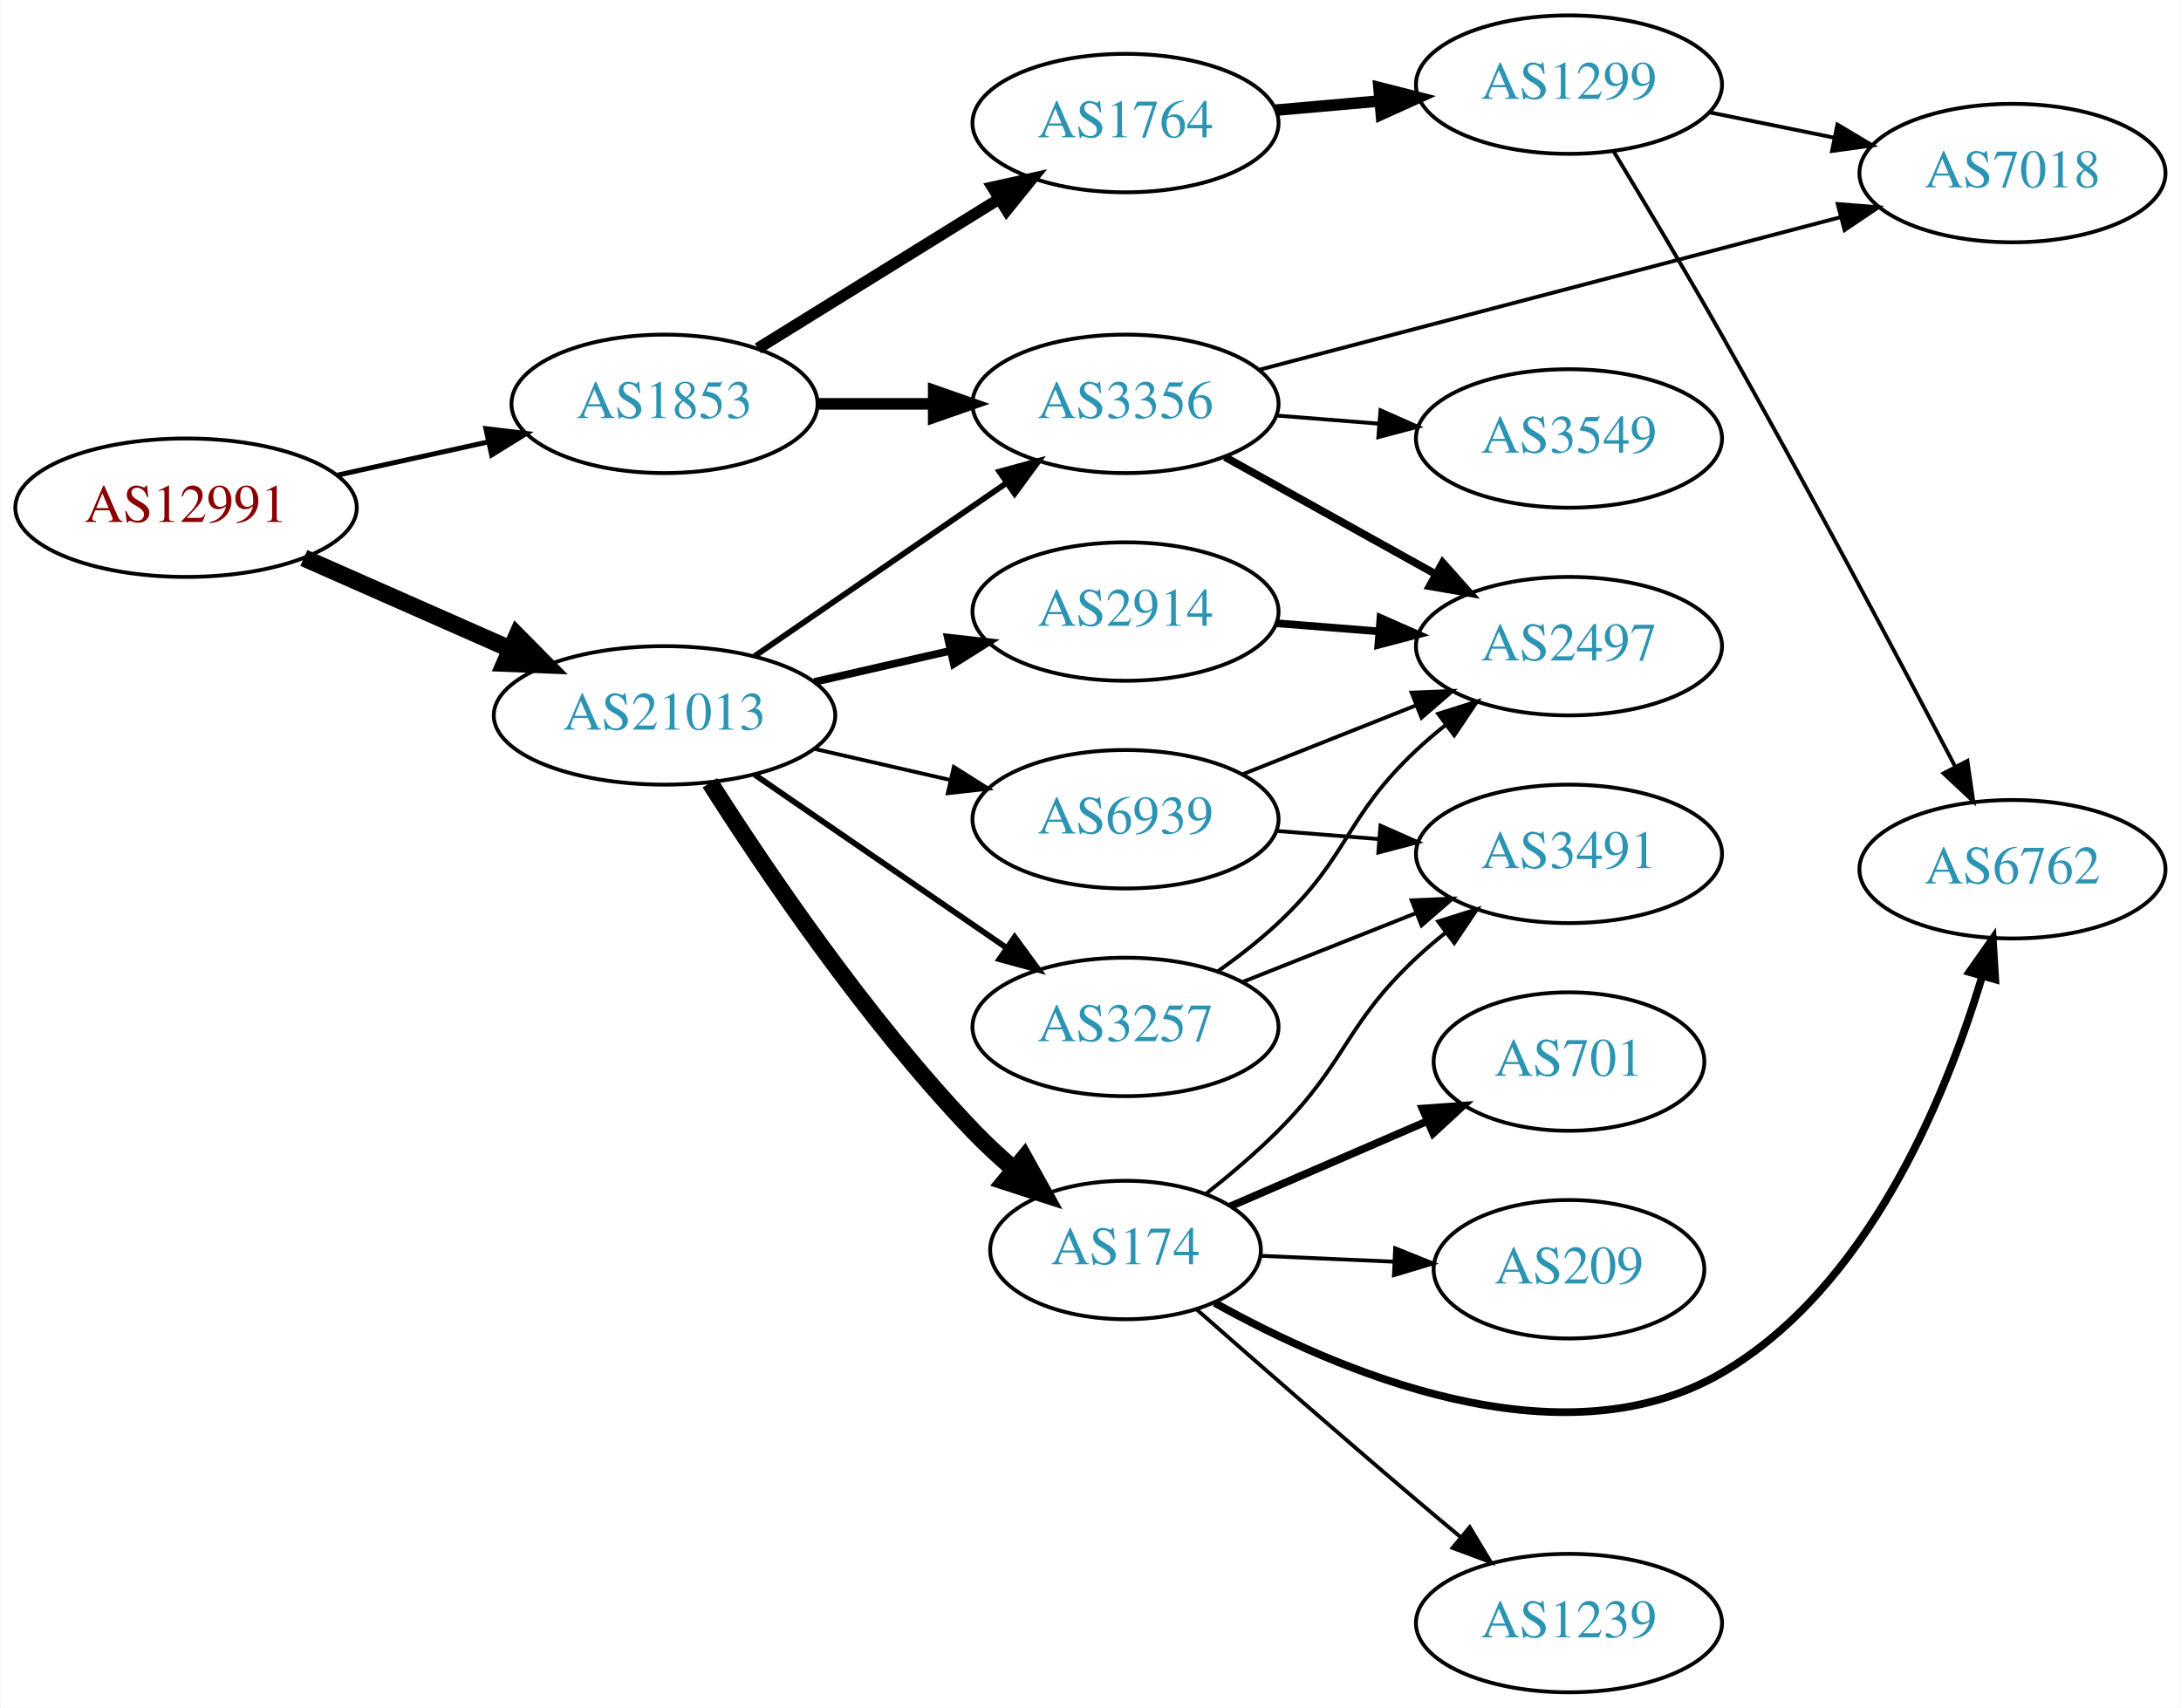
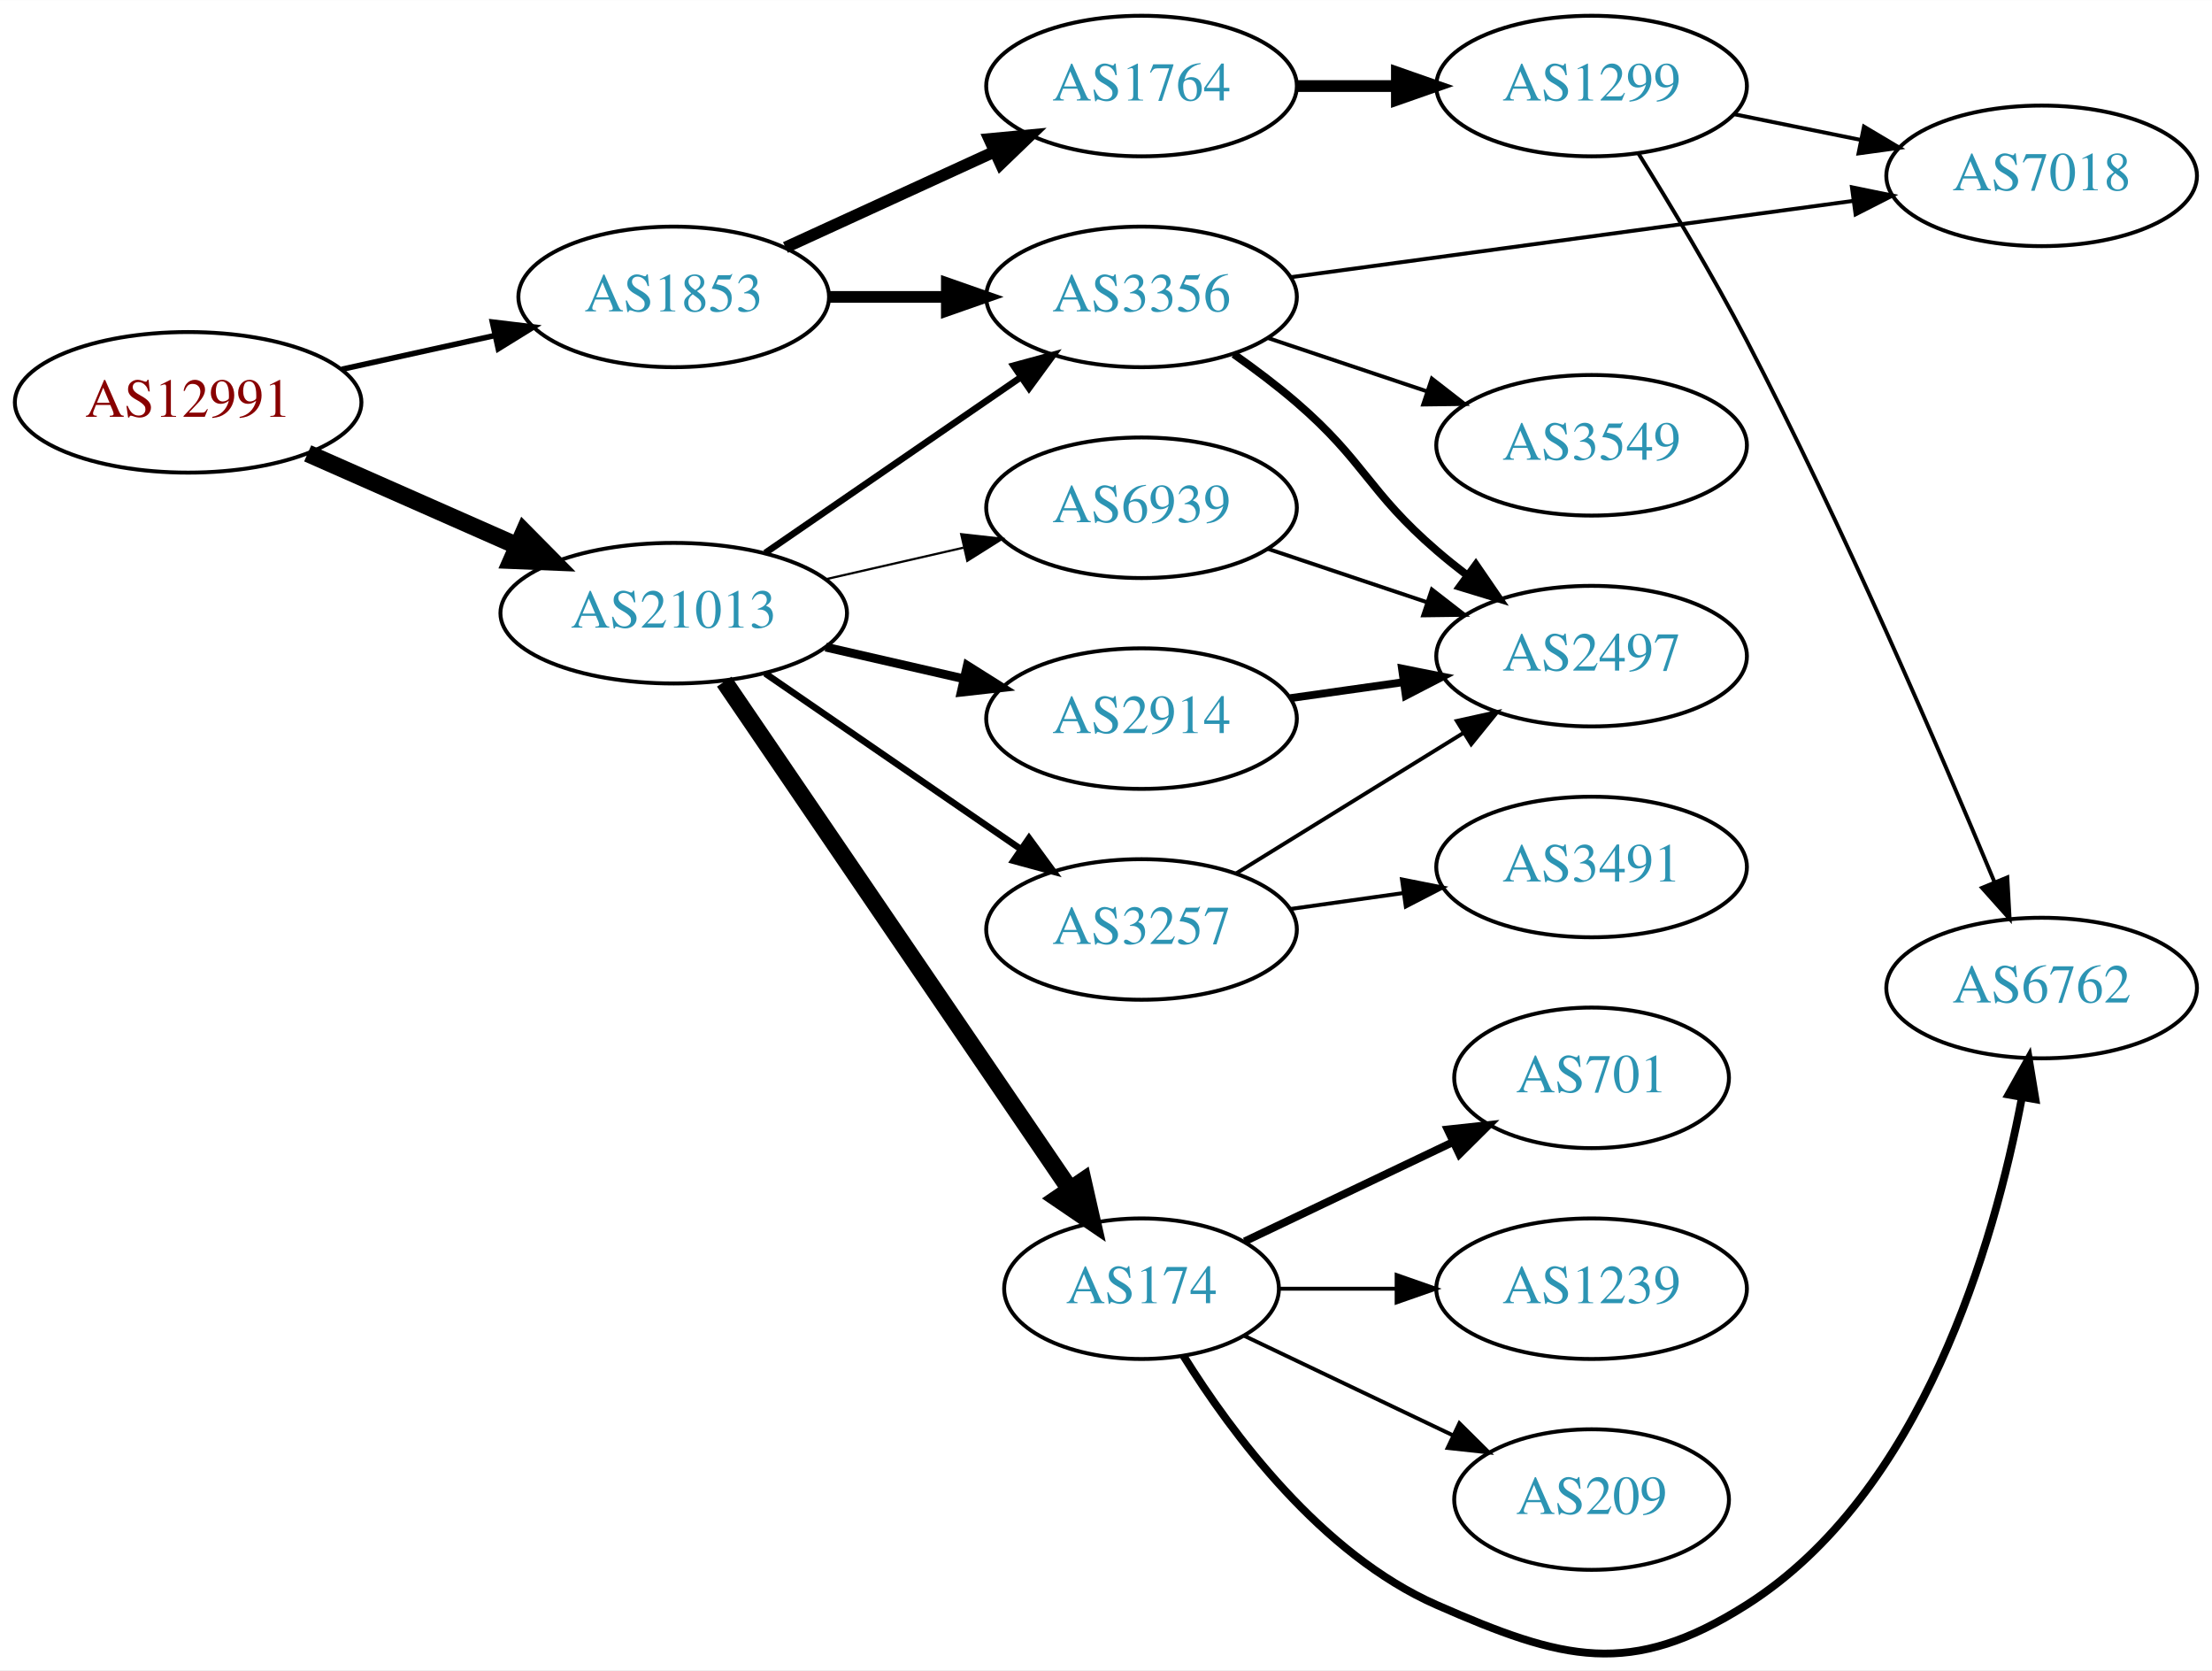
- <svg xmlns="http://www.w3.org/2000/svg" xmlns:xlink="http://www.w3.org/1999/xlink" width="567pt" height="444pt" viewBox="0.00 0.00 566.66 444.00">
-   <g id="graph0" class="graph" transform="scale(1 1) rotate(0) translate(4 440)">
-     <polygon fill="white" stroke="none" points="-4,4 -4,-440 562.663,-440 562.663,4 -4,4" />
+ <svg xmlns="http://www.w3.org/2000/svg" xmlns:xlink="http://www.w3.org/1999/xlink" width="567pt" height="428pt" viewBox="0.00 0.00 566.66 427.67">
+   <g id="graph0" class="graph" transform="scale(1 1) rotate(0) translate(4 423.673)">
+     <polygon fill="white" stroke="none" points="-4,4 -4,-423.673 562.663,-423.673 562.663,4 -4,4" />
    <g id="node1" class="node">
      <g id="a_node1">
        <a xlink:href="/asn/12991" xlink:title="AS12991 ~ Rechenzentrum [AT]">
-           <ellipse fill="#ffffff" stroke="black" cx="44.196" cy="-308" rx="44.393" ry="18" />
-           <text text-anchor="middle" x="44.196" y="-304.3" font-family="Times,serif" font-size="14.00" fill="#880000">AS12991</text>
+           <ellipse fill="#ffffff" stroke="black" cx="44.196" cy="-320.673" rx="44.393" ry="18" />
+           <text text-anchor="middle" x="44.196" y="-316.973" font-family="Times,serif" font-size="14.00" fill="#880000">AS12991</text>
        </a>
      </g>
    </g>
    <g id="node2" class="node">
      <g id="a_node2">
        <a xlink:href="/asn/1853" xlink:title="AS1853 ~ ACOnet Backbone [AT]">
-           <ellipse fill="#ffffff" stroke="black" cx="168.588" cy="-335" rx="39.794" ry="18" />
-           <text text-anchor="middle" x="168.588" y="-331.3" font-family="Times,serif" font-size="14.00" fill="#2c94b3">AS1853</text>
+           <ellipse fill="#ffffff" stroke="black" cx="168.588" cy="-347.673" rx="39.794" ry="18" />
+           <text text-anchor="middle" x="168.588" y="-343.973" font-family="Times,serif" font-size="14.00" fill="#2c94b3">AS1853</text>
        </a>
      </g>
    </g>
    <g id="edge1" class="edge">
-       <path fill="none" stroke="black" stroke-width="1.286" d="M83.586,-316.469C95.977,-319.202 109.824,-322.257 122.644,-325.085" />
-       <polygon fill="black" stroke="black" stroke-width="1.286" points="122.14,-328.558 132.659,-327.295 123.648,-321.722 122.14,-328.558" />
+       <path fill="none" stroke="black" stroke-width="1.421" d="M83.586,-329.141C95.977,-331.875 109.824,-334.93 122.644,-337.758" />
+       <polygon fill="black" stroke="black" stroke-width="1.421" points="122.14,-341.231 132.659,-339.967 123.648,-334.395 122.14,-341.231" />
    </g>
    <g id="node3" class="node">
      <g id="a_node3">
        <a xlink:href="/asn/21013" xlink:title="AS21013 ~ Wels, AT [AT]">
-           <ellipse fill="#ffffff" stroke="black" cx="168.588" cy="-254" rx="44.393" ry="18" />
-           <text text-anchor="middle" x="168.588" y="-250.3" font-family="Times,serif" font-size="14.00" fill="#2c94b3">AS21013</text>
+           <ellipse fill="#ffffff" stroke="black" cx="168.588" cy="-266.673" rx="44.393" ry="18" />
+           <text text-anchor="middle" x="168.588" y="-262.973" font-family="Times,serif" font-size="14.00" fill="#2c94b3">AS21013</text>
        </a>
      </g>
    </g>
    <g id="edge2" class="edge">
-       <path fill="none" stroke="black" stroke-width="4.5" d="M74.824,-294.928C90.941,-287.817 111.081,-278.931 128.473,-271.258" />
-       <polygon fill="black" stroke="black" stroke-width="4.5" points="130.249,-274.778 137.809,-267.139 127.071,-267.573 130.249,-274.778" />
+       <path fill="none" stroke="black" stroke-width="4.5" d="M74.824,-307.601C90.941,-300.49 111.081,-291.604 128.473,-283.931" />
+       <polygon fill="black" stroke="black" stroke-width="4.5" points="130.249,-287.45 137.809,-279.811 127.071,-280.245 130.249,-287.45" />
    </g>
    <g id="node4" class="node">
      <g id="a_node4">
-         <a xlink:href="/asn/1764" xlink:title="AS1764 ~ NEXTLAYER-AS [AT]">
-           <ellipse fill="#ffffff" stroke="black" cx="288.431" cy="-408" rx="39.794" ry="18" />
-           <text text-anchor="middle" x="288.431" y="-404.3" font-family="Times,serif" font-size="14.00" fill="#2c94b3">AS1764</text>
+         <a xlink:href="/asn/3356" xlink:title="AS3356 ~ Level 3 Parent, LLC [US]">
+           <ellipse fill="#ffffff" stroke="black" cx="288.431" cy="-347.673" rx="39.794" ry="18" />
+           <text text-anchor="middle" x="288.431" y="-343.973" font-family="Times,serif" font-size="14.00" fill="#2c94b3">AS3356</text>
        </a>
      </g>
    </g>
    <g id="edge3" class="edge">
-       <path fill="none" stroke="black" stroke-width="3" d="M192.87,-349.422C210.786,-360.521 235.743,-375.981 255.519,-388.232" />
-       <polygon fill="black" stroke="black" stroke-width="3" points="253.853,-391.317 264.197,-393.608 257.539,-385.366 253.853,-391.317" />
+       <path fill="none" stroke="black" stroke-width="3" d="M208.501,-347.673C218.054,-347.673 228.404,-347.673 238.367,-347.673" />
+       <polygon fill="black" stroke="black" stroke-width="3" points="238.559,-351.173 248.559,-347.673 238.559,-344.173 238.559,-351.173" />
    </g>
    <g id="node5" class="node">
      <g id="a_node5">
-         <a xlink:href="/asn/3356" xlink:title="AS3356 ~ Level 3 Parent, LLC [US]">
-           <ellipse fill="#ffffff" stroke="black" cx="288.431" cy="-335" rx="39.794" ry="18" />
-           <text text-anchor="middle" x="288.431" y="-331.3" font-family="Times,serif" font-size="14.00" fill="#2c94b3">AS3356</text>
+         <a xlink:href="/asn/1764" xlink:title="AS1764 ~ NEXTLAYER-AS [AT]">
+           <ellipse fill="#ffffff" stroke="black" cx="288.431" cy="-401.673" rx="39.794" ry="18" />
+           <text text-anchor="middle" x="288.431" y="-397.973" font-family="Times,serif" font-size="14.00" fill="#2c94b3">AS1764</text>
        </a>
      </g>
    </g>
    <g id="edge4" class="edge">
-       <path fill="none" stroke="black" stroke-width="3" d="M208.501,-335C218.054,-335 228.404,-335 238.367,-335" />
-       <polygon fill="black" stroke="black" stroke-width="3" points="238.559,-338.5 248.559,-335 238.559,-331.5 238.559,-338.5" />
+       <path fill="none" stroke="black" stroke-width="3" d="M197.217,-360.333C213.174,-367.645 233.445,-376.934 250.727,-384.854" />
+       <polygon fill="black" stroke="black" stroke-width="3" points="249.426,-388.107 259.975,-389.091 252.342,-381.743 249.426,-388.107" />
    </g>
    <g id="edge14" class="edge">
-       <path fill="none" stroke="black" stroke-width="1.5" d="M192.031,-269.426C210.612,-282.198 237.173,-300.455 257.553,-314.463" />
-       <polygon fill="black" stroke="black" stroke-width="1.5" points="255.643,-317.398 265.867,-320.178 259.609,-311.629 255.643,-317.398" />
+       <path fill="none" stroke="black" stroke-width="1.688" d="M192.031,-282.099C210.612,-294.871 237.173,-313.128 257.553,-327.136" />
+       <polygon fill="black" stroke="black" stroke-width="1.688" points="255.643,-330.07 265.867,-332.85 259.609,-324.302 255.643,-330.07" />
    </g>
    <g id="node11" class="node">
      <g id="a_node11">
        <a xlink:href="/asn/174" xlink:title="AS174 ~ Cogent Communications [US]">
-           <ellipse fill="#ffffff" stroke="black" cx="288.431" cy="-115" rx="35.194" ry="18" />
-           <text text-anchor="middle" x="288.431" y="-111.3" font-family="Times,serif" font-size="14.00" fill="#2c94b3">AS174</text>
+           <ellipse fill="#ffffff" stroke="black" cx="288.431" cy="-93.672" rx="35.194" ry="18" />
+           <text text-anchor="middle" x="288.431" y="-89.972" font-family="Times,serif" font-size="14.00" fill="#2c94b3">AS174</text>
        </a>
      </g>
    </g>
    <g id="edge11" class="edge">
-       <path fill="none" stroke="black" stroke-width="4.5" d="M180.392,-236.465C194.577,-214.16 220.964,-175.052 248.784,-146 252.017,-142.624 255.619,-139.284 259.287,-136.118" />
-       <polygon fill="black" stroke="black" stroke-width="4.5" points="262.09,-138.911 267.307,-129.515 257.084,-132.831 262.09,-138.911" />
+       <path fill="none" stroke="black" stroke-width="4.5" d="M181.536,-249.132C202.466,-218.406 245.834,-154.739 270.075,-119.152" />
+       <polygon fill="black" stroke="black" stroke-width="4.5" points="273.425,-121.228 275.801,-110.746 266.917,-116.794 273.425,-121.228" />
    </g>
    <g id="node12" class="node">
      <g id="a_node12">
        <a xlink:href="/asn/3257" xlink:title="AS3257 ~ GTT [DE]">
-           <ellipse fill="#ffffff" stroke="black" cx="288.431" cy="-173" rx="39.794" ry="18" />
-           <text text-anchor="middle" x="288.431" y="-169.3" font-family="Times,serif" font-size="14.00" fill="#2c94b3">AS3257</text>
+           <ellipse fill="#ffffff" stroke="black" cx="288.431" cy="-185.673" rx="39.794" ry="18" />
+           <text text-anchor="middle" x="288.431" y="-181.973" font-family="Times,serif" font-size="14.00" fill="#2c94b3">AS3257</text>
        </a>
      </g>
    </g>
    <g id="edge12" class="edge">
-       <path fill="none" stroke="black" stroke-width="1.5" d="M192.031,-238.574C210.612,-225.802 237.173,-207.545 257.553,-193.537" />
-       <polygon fill="black" stroke="black" stroke-width="1.5" points="259.609,-196.371 265.867,-187.822 255.643,-190.602 259.609,-196.371" />
+       <path fill="none" stroke="black" stroke-width="1.688" d="M192.031,-251.246C210.612,-238.474 237.173,-220.217 257.553,-206.209" />
+       <polygon fill="black" stroke="black" stroke-width="1.688" points="259.609,-209.043 265.867,-200.495 255.643,-203.275 259.609,-209.043" />
    </g>
    <g id="node13" class="node">
      <g id="a_node13">
        <a xlink:href="/asn/2914" xlink:title="AS2914 ~ NTT America, Inc. [US]">
-           <ellipse fill="#ffffff" stroke="black" cx="288.431" cy="-281" rx="39.794" ry="18" />
-           <text text-anchor="middle" x="288.431" y="-277.3" font-family="Times,serif" font-size="14.00" fill="#2c94b3">AS2914</text>
+           <ellipse fill="#ffffff" stroke="black" cx="288.431" cy="-239.673" rx="39.794" ry="18" />
+           <text text-anchor="middle" x="288.431" y="-235.973" font-family="Times,serif" font-size="14.00" fill="#2c94b3">AS2914</text>
        </a>
      </g>
    </g>
    <g id="edge13" class="edge">
-       <path fill="none" stroke="black" stroke-width="2" d="M207.523,-262.692C218.764,-265.267 231.176,-268.111 242.799,-270.774" />
-       <polygon fill="black" stroke="black" stroke-width="2" points="242.232,-274.235 252.761,-273.057 243.795,-267.412 242.232,-274.235" />
+       <path fill="none" stroke="black" stroke-width="2.25" d="M207.523,-257.981C218.764,-255.405 231.176,-252.562 242.799,-249.898" />
+       <polygon fill="black" stroke="black" stroke-width="2.25" points="243.795,-253.261 252.761,-247.616 242.232,-246.438 243.795,-253.261" />
    </g>
    <g id="node14" class="node">
      <g id="a_node14">
        <a xlink:href="/asn/6939" xlink:title="AS6939 ~ Hurricane Electric LLC [US]">
-           <ellipse fill="#ffffff" stroke="black" cx="288.431" cy="-227" rx="39.794" ry="18" />
-           <text text-anchor="middle" x="288.431" y="-223.3" font-family="Times,serif" font-size="14.00" fill="#2c94b3">AS6939</text>
+           <ellipse fill="#ffffff" stroke="black" cx="288.431" cy="-293.673" rx="39.794" ry="18" />
+           <text text-anchor="middle" x="288.431" y="-289.973" font-family="Times,serif" font-size="14.00" fill="#2c94b3">AS6939</text>
        </a>
      </g>
    </g>
    <g id="edge15" class="edge">
-       <path fill="none" stroke="black" d="M207.523,-245.308C218.764,-242.733 231.176,-239.889 242.799,-237.226" />
-       <polygon fill="black" stroke="black" points="243.795,-240.588 252.761,-234.943 242.232,-233.765 243.795,-240.588" />
+       <path fill="none" stroke="black" stroke-width="0.562" d="M207.523,-275.364C218.764,-277.94 231.176,-280.784 242.799,-283.447" />
+       <polygon fill="black" stroke="black" stroke-width="0.562" points="242.232,-286.907 252.761,-285.729 243.795,-280.084 242.232,-286.907" />
+     </g>
+     <g id="node7" class="node">
+       <g id="a_node7">
+         <a xlink:href="/asn/7018" xlink:title="AS7018 ~ AT&amp;T Services, Inc. [US]">
+           <ellipse fill="#ffffff" stroke="black" cx="519.017" cy="-378.673" rx="39.794" ry="18" />
+           <text text-anchor="middle" x="519.017" y="-374.973" font-family="Times,serif" font-size="14.00" fill="#2c94b3">AS7018</text>
+         </a>
+       </g>
+     </g>
+     <g id="edge10" class="edge">
+       <path fill="none" stroke="black" d="M326.666,-352.722C365.935,-358.048 427.921,-366.454 470.646,-372.248" />
+       <polygon fill="black" stroke="black" points="470.418,-375.749 480.798,-373.625 471.359,-368.813 470.418,-375.749" />
+     </g>
+     <g id="node9" class="node">
+       <g id="a_node9">
+         <a xlink:href="/asn/3549" xlink:title="AS3549 ~ Level 3 Parent, LLC [US]">
+           <ellipse fill="#ffffff" stroke="black" cx="403.724" cy="-309.673" rx="39.794" ry="18" />
+           <text text-anchor="middle" x="403.724" y="-305.973" font-family="Times,serif" font-size="14.00" fill="#2c94b3">AS3549</text>
+         </a>
+       </g>
+     </g>
+     <g id="edge8" class="edge">
+       <path fill="none" stroke="black" d="M320.688,-337.188C333.337,-332.946 348.116,-327.989 361.618,-323.46" />
+       <polygon fill="black" stroke="black" points="362.807,-326.753 371.175,-320.254 360.581,-320.116 362.807,-326.753" />
+     </g>
+     <g id="node10" class="node">
+       <g id="a_node10">
+         <a xlink:href="/asn/2497" xlink:title="AS2497 ~ Internet Initiative Japan Inc. [JP]">
+           <ellipse fill="#ffffff" stroke="black" cx="403.724" cy="-255.673" rx="39.794" ry="18" />
+           <text text-anchor="middle" x="403.724" y="-251.973" font-family="Times,serif" font-size="14.00" fill="#2c94b3">AS2497</text>
+         </a>
+       </g>
+     </g>
+     <g id="edge9" class="edge">
+       <path fill="none" stroke="black" stroke-width="2" d="M312.08,-332.995C317.482,-329.185 323.116,-324.946 328.077,-320.673 345.703,-305.488 346.451,-297.857 364.077,-282.673 366.558,-280.536 369.206,-278.407 371.91,-276.337" />
+       <polygon fill="black" stroke="black" stroke-width="2" points="374.08,-279.086 380.075,-270.35 369.941,-273.441 374.08,-279.086" />
    </g>
    <g id="node6" class="node">
      <g id="a_node6">
        <a xlink:href="/asn/1299" xlink:title="AS1299 ~ Telia Carrier [EU]">
-           <ellipse fill="#ffffff" stroke="black" cx="403.724" cy="-418" rx="39.794" ry="18" />
-           <text text-anchor="middle" x="403.724" y="-414.3" font-family="Times,serif" font-size="14.00" fill="#2c94b3">AS1299</text>
+           <ellipse fill="#ffffff" stroke="black" cx="403.724" cy="-401.673" rx="39.794" ry="18" />
+           <text text-anchor="middle" x="403.724" y="-397.973" font-family="Times,serif" font-size="14.00" fill="#2c94b3">AS1299</text>
        </a>
      </g>
    </g>
    <g id="edge5" class="edge">
-       <path fill="none" stroke="black" stroke-width="3" d="M327.471,-411.358C336.158,-412.124 345.502,-412.949 354.551,-413.748" />
-       <polygon fill="black" stroke="black" stroke-width="3" points="354.322,-417.241 364.591,-414.634 354.938,-410.268 354.322,-417.241" />
-     </g>
-     <g id="node7" class="node">
-       <g id="a_node7">
-         <a xlink:href="/asn/3549" xlink:title="AS3549 ~ Level 3 Parent, LLC [US]">
-           <ellipse fill="#ffffff" stroke="black" cx="403.724" cy="-326" rx="39.794" ry="18" />
-           <text text-anchor="middle" x="403.724" y="-322.3" font-family="Times,serif" font-size="14.00" fill="#2c94b3">AS3549</text>
-         </a>
-       </g>
+       <path fill="none" stroke="black" stroke-width="3" d="M328.103,-401.673C336.306,-401.673 345.07,-401.673 353.602,-401.673" />
+       <polygon fill="black" stroke="black" stroke-width="3" points="353.841,-405.173 363.841,-401.673 353.841,-398.173 353.841,-405.173" />
    </g>
    <g id="edge6" class="edge">
-       <path fill="none" stroke="black" d="M327.787,-331.953C336.276,-331.279 345.38,-330.555 354.214,-329.854" />
-       <polygon fill="black" stroke="black" points="354.716,-333.325 364.407,-329.044 354.162,-326.347 354.716,-333.325" />
+       <path fill="none" stroke="black" d="M440.26,-394.458C450.488,-392.382 461.789,-390.088 472.531,-387.907" />
+       <polygon fill="black" stroke="black" points="473.503,-391.281 482.607,-385.861 472.111,-384.421 473.503,-391.281" />
    </g>
    <g id="node8" class="node">
      <g id="a_node8">
-         <a xlink:href="/asn/2497" xlink:title="AS2497 ~ Internet Initiative Japan Inc. [JP]">
-           <ellipse fill="#ffffff" stroke="black" cx="403.724" cy="-272" rx="39.794" ry="18" />
-           <text text-anchor="middle" x="403.724" y="-268.3" font-family="Times,serif" font-size="14.00" fill="#2c94b3">AS2497</text>
+         <a xlink:href="/asn/6762" xlink:title="AS6762 ~ TELECOM ITALIA SPARKLE S.p.A. [IT]">
+           <ellipse fill="#ffffff" stroke="black" cx="519.017" cy="-170.673" rx="39.794" ry="18" />
+           <text text-anchor="middle" x="519.017" y="-166.973" font-family="Times,serif" font-size="14.00" fill="#2c94b3">AS6762</text>
        </a>
      </g>
    </g>
    <g id="edge7" class="edge">
-       <path fill="none" stroke="black" stroke-width="2" d="M314.293,-321.174C330.379,-312.23 351.52,-300.473 369.098,-290.699" />
-       <polygon fill="black" stroke="black" stroke-width="2" points="370.88,-293.712 377.919,-285.793 367.479,-287.594 370.88,-293.712" />
-     </g>
-     <g id="node9" class="node">
-       <g id="a_node9">
-         <a xlink:href="/asn/7018" xlink:title="AS7018 ~ AT&amp;T Services, Inc. [US]">
-           <ellipse fill="#ffffff" stroke="black" cx="519.017" cy="-395" rx="39.794" ry="18" />
-           <text text-anchor="middle" x="519.017" y="-391.3" font-family="Times,serif" font-size="14.00" fill="#2c94b3">AS7018</text>
-         </a>
-       </g>
-     </g>
-     <g id="edge8" class="edge">
-       <path fill="none" stroke="black" d="M323.159,-343.853C363.254,-354.377 430.263,-371.966 474.3,-383.525" />
-       <polygon fill="black" stroke="black" points="473.589,-386.957 484.15,-386.11 475.366,-380.186 473.589,-386.957" />
-     </g>
-     <g id="edge10" class="edge">
-       <path fill="none" stroke="black" d="M440.26,-410.786C450.488,-408.709 461.789,-406.415 472.531,-404.234" />
-       <polygon fill="black" stroke="black" points="473.503,-407.608 482.607,-402.189 472.111,-400.748 473.503,-407.608" />
-     </g>
-     <g id="node10" class="node">
-       <g id="a_node10">
-         <a xlink:href="/asn/6762" xlink:title="AS6762 ~ TELECOM ITALIA SPARKLE S.p.A. [IT]">
-           <ellipse fill="#ffffff" stroke="black" cx="519.017" cy="-214" rx="39.794" ry="18" />
-           <text text-anchor="middle" x="519.017" y="-210.3" font-family="Times,serif" font-size="14.00" fill="#2c94b3">AS6762</text>
-         </a>
-       </g>
-     </g>
-     <g id="edge9" class="edge">
-       <path fill="none" stroke="black" d="M415.265,-400.739C423.154,-387.709 434.13,-369.342 443.37,-353 465.199,-314.394 489.275,-269.021 504.024,-240.883" />
-       <polygon fill="black" stroke="black" points="507.3,-242.172 508.833,-231.688 501.097,-238.927 507.3,-242.172" />
+       <path fill="none" stroke="black" d="M415.773,-384.323C423.82,-371.403 434.77,-353.213 443.37,-336.673 468.207,-288.907 493.048,-231.194 506.886,-197.931" />
+       <polygon fill="black" stroke="black" points="510.228,-199.01 510.815,-188.431 503.759,-196.334 510.228,-199.01" />
    </g>
    <g id="edge16" class="edge">
-       <path fill="none" stroke="black" stroke-width="2" d="M311.631,-101.246C343.021,-83.735 401.242,-58.518 443.37,-83 481.394,-105.097 501.66,-154.612 511.099,-186.041" />
-       <polygon fill="black" stroke="black" stroke-width="2" points="507.809,-187.268 513.895,-195.94 514.545,-185.365 507.809,-187.268" />
+       <path fill="none" stroke="black" stroke-width="2" d="M299.179,-76.461C311.427,-56.791 334.477,-25.647 364.077,-12.672 396.354,1.475 413.6,6.188 443.37,-12.672 488.504,-41.267 506.867,-105.296 513.932,-142.472" />
+       <polygon fill="black" stroke="black" stroke-width="2" points="510.539,-143.388 515.709,-152.636 517.434,-142.183 510.539,-143.388" />
    </g>
    <g id="node15" class="node">
      <g id="a_node15">
-         <a xlink:href="/asn/3491" xlink:title="AS3491 ~ PCCW Global, Inc. [US]">
-           <ellipse fill="#ffffff" stroke="black" cx="403.724" cy="-218" rx="39.794" ry="18" />
-           <text text-anchor="middle" x="403.724" y="-214.3" font-family="Times,serif" font-size="14.00" fill="#2c94b3">AS3491</text>
+         <a xlink:href="/asn/701" xlink:title="AS701 ~ UUNET [US]">
+           <ellipse fill="#ffffff" stroke="black" cx="403.724" cy="-147.673" rx="35.194" ry="18" />
+           <text text-anchor="middle" x="403.724" y="-143.973" font-family="Times,serif" font-size="14.00" fill="#2c94b3">AS701</text>
        </a>
      </g>
    </g>
    <g id="edge17" class="edge">
-       <path fill="none" stroke="black" d="M309.408,-129.658C315.636,-134.58 322.364,-140.279 328.077,-146 346.176,-164.123 345.388,-173.487 364.077,-191 366.466,-193.239 369.052,-195.437 371.715,-197.553" />
-       <polygon fill="black" stroke="black" points="369.711,-200.424 379.815,-203.611 373.904,-194.819 369.711,-200.424" />
+       <path fill="none" stroke="black" stroke-width="2" d="M314.856,-105.791C330.599,-113.295 351.021,-123.029 368.214,-131.224" />
+       <polygon fill="black" stroke="black" stroke-width="2" points="366.85,-134.451 377.383,-135.594 369.862,-128.132 366.85,-134.451" />
    </g>
    <g id="node16" class="node">
      <g id="a_node16">
        <a xlink:href="/asn/1239" xlink:title="AS1239 ~ Sprint [US]">
-           <ellipse fill="#ffffff" stroke="black" cx="403.724" cy="-18" rx="39.794" ry="18" />
-           <text text-anchor="middle" x="403.724" y="-14.3" font-family="Times,serif" font-size="14.00" fill="#2c94b3">AS1239</text>
+           <ellipse fill="#ffffff" stroke="black" cx="403.724" cy="-93.672" rx="39.794" ry="18" />
+           <text text-anchor="middle" x="403.724" y="-89.972" font-family="Times,serif" font-size="14.00" fill="#2c94b3">AS1239</text>
        </a>
      </g>
    </g>
    <g id="edge18" class="edge">
-       <path fill="none" stroke="black" d="M306.82,-99.642C321.882,-86.392 344.298,-66.796 364.077,-50 367.783,-46.853 371.71,-43.557 375.586,-40.327" />
-       <polygon fill="black" stroke="black" points="377.921,-42.937 383.381,-33.858 373.45,-37.551 377.921,-42.937" />
+       <path fill="none" stroke="black" d="M323.73,-93.672C333.107,-93.672 343.457,-93.672 353.492,-93.672" />
+       <polygon fill="black" stroke="black" points="353.781,-97.173 363.781,-93.672 353.781,-90.173 353.781,-97.173" />
    </g>
    <g id="node17" class="node">
      <g id="a_node17">
-         <a xlink:href="/asn/701" xlink:title="AS701 ~ UUNET [US]">
-           <ellipse fill="#ffffff" stroke="black" cx="403.724" cy="-164" rx="35.194" ry="18" />
-           <text text-anchor="middle" x="403.724" y="-160.3" font-family="Times,serif" font-size="14.00" fill="#2c94b3">AS701</text>
+         <a xlink:href="/asn/209" xlink:title="AS209 ~ CenturyLink Communications, LLC [US]">
+           <ellipse fill="#ffffff" stroke="black" cx="403.724" cy="-39.672" rx="35.194" ry="18" />
+           <text text-anchor="middle" x="403.724" y="-35.972" font-family="Times,serif" font-size="14.00" fill="#2c94b3">AS209</text>
        </a>
      </g>
    </g>
    <g id="edge19" class="edge">
-       <path fill="none" stroke="black" stroke-width="2" d="M315.707,-126.365C330.898,-132.935 350.226,-141.294 366.805,-148.465" />
-       <polygon fill="black" stroke="black" stroke-width="2" points="365.63,-151.77 376.197,-152.527 368.408,-145.345 365.63,-151.77" />
+       <path fill="none" stroke="black" d="M314.856,-81.554C330.599,-74.05 351.021,-64.316 368.214,-56.121" />
+       <polygon fill="black" stroke="black" points="369.862,-59.213 377.383,-51.751 366.85,-52.894 369.862,-59.213" />
+     </g>
+     <g id="edge20" class="edge">
+       <path fill="none" stroke="black" d="M312.631,-200.007C329.432,-210.388 352.349,-224.548 370.865,-235.988" />
+       <polygon fill="black" stroke="black" points="369.208,-239.078 379.555,-241.357 372.887,-233.123 369.208,-239.078" />
    </g>
    <g id="node18" class="node">
      <g id="a_node18">
-         <a xlink:href="/asn/209" xlink:title="AS209 ~ CenturyLink Communications, LLC [US]">
-           <ellipse fill="#ffffff" stroke="black" cx="403.724" cy="-110" rx="35.194" ry="18" />
-           <text text-anchor="middle" x="403.724" y="-106.3" font-family="Times,serif" font-size="14.00" fill="#2c94b3">AS209</text>
-         </a>
-       </g>
-     </g>
-     <g id="edge20" class="edge">
-       <path fill="none" stroke="black" d="M323.422,-113.5C334.301,-113.02 346.514,-112.481 358.036,-111.972" />
-       <polygon fill="black" stroke="black" points="358.529,-115.454 368.365,-111.516 358.22,-108.461 358.529,-115.454" />
+         <a xlink:href="/asn/3491" xlink:title="AS3491 ~ PCCW Global, Inc. [US]">
+           <ellipse fill="#ffffff" stroke="black" cx="403.724" cy="-201.673" rx="39.794" ry="18" />
+           <text text-anchor="middle" x="403.724" y="-197.973" font-family="Times,serif" font-size="14.00" fill="#2c94b3">AS3491</text>
+         </a>
+       </g>
    </g>
    <g id="edge21" class="edge">
-       <path fill="none" stroke="black" d="M312.339,-187.389C317.734,-191.207 323.299,-195.523 328.077,-200 346.766,-217.513 345.388,-227.487 364.077,-245 366.466,-247.239 369.052,-249.437 371.715,-251.553" />
-       <polygon fill="black" stroke="black" points="369.711,-254.424 379.815,-257.611 373.904,-248.819 369.711,-254.424" />
+       <path fill="none" stroke="black" d="M326.527,-190.912C335.819,-192.224 345.911,-193.649 355.617,-195.02" />
+       <polygon fill="black" stroke="black" points="355.153,-198.489 365.544,-196.422 356.132,-191.558 355.153,-198.489" />
    </g>
    <g id="edge22" class="edge">
-       <path fill="none" stroke="black" d="M318.901,-184.706C332.67,-190.174 349.245,-196.758 364.008,-202.622" />
-       <polygon fill="black" stroke="black" points="362.815,-205.914 373.401,-206.353 365.399,-199.409 362.815,-205.914" />
+       <path fill="none" stroke="black" stroke-width="2" d="M326.527,-244.912C335.819,-246.224 345.911,-247.649 355.617,-249.02" />
+       <polygon fill="black" stroke="black" stroke-width="2" points="355.153,-252.489 365.544,-250.422 356.132,-245.558 355.153,-252.489" />
    </g>
    <g id="edge23" class="edge">
-       <path fill="none" stroke="black" stroke-width="2" d="M327.787,-277.953C336.276,-277.279 345.38,-276.555 354.214,-275.854" />
-       <polygon fill="black" stroke="black" stroke-width="2" points="354.716,-279.325 364.407,-275.044 354.162,-272.347 354.716,-279.325" />
-     </g>
-     <g id="edge24" class="edge">
-       <path fill="none" stroke="black" d="M318.901,-238.706C332.67,-244.174 349.245,-250.758 364.008,-256.622" />
-       <polygon fill="black" stroke="black" points="362.815,-259.914 373.401,-260.353 365.399,-253.409 362.815,-259.914" />
-     </g>
-     <g id="edge25" class="edge">
-       <path fill="none" stroke="black" d="M327.787,-223.953C336.276,-223.279 345.38,-222.555 354.214,-221.854" />
-       <polygon fill="black" stroke="black" points="354.716,-225.325 364.407,-221.044 354.162,-218.347 354.716,-225.325" />
+       <path fill="none" stroke="black" d="M320.688,-283.188C333.337,-278.946 348.116,-273.989 361.618,-269.46" />
+       <polygon fill="black" stroke="black" points="362.807,-272.753 371.175,-266.254 360.581,-266.116 362.807,-272.753" />
    </g>
  </g>
</svg>
